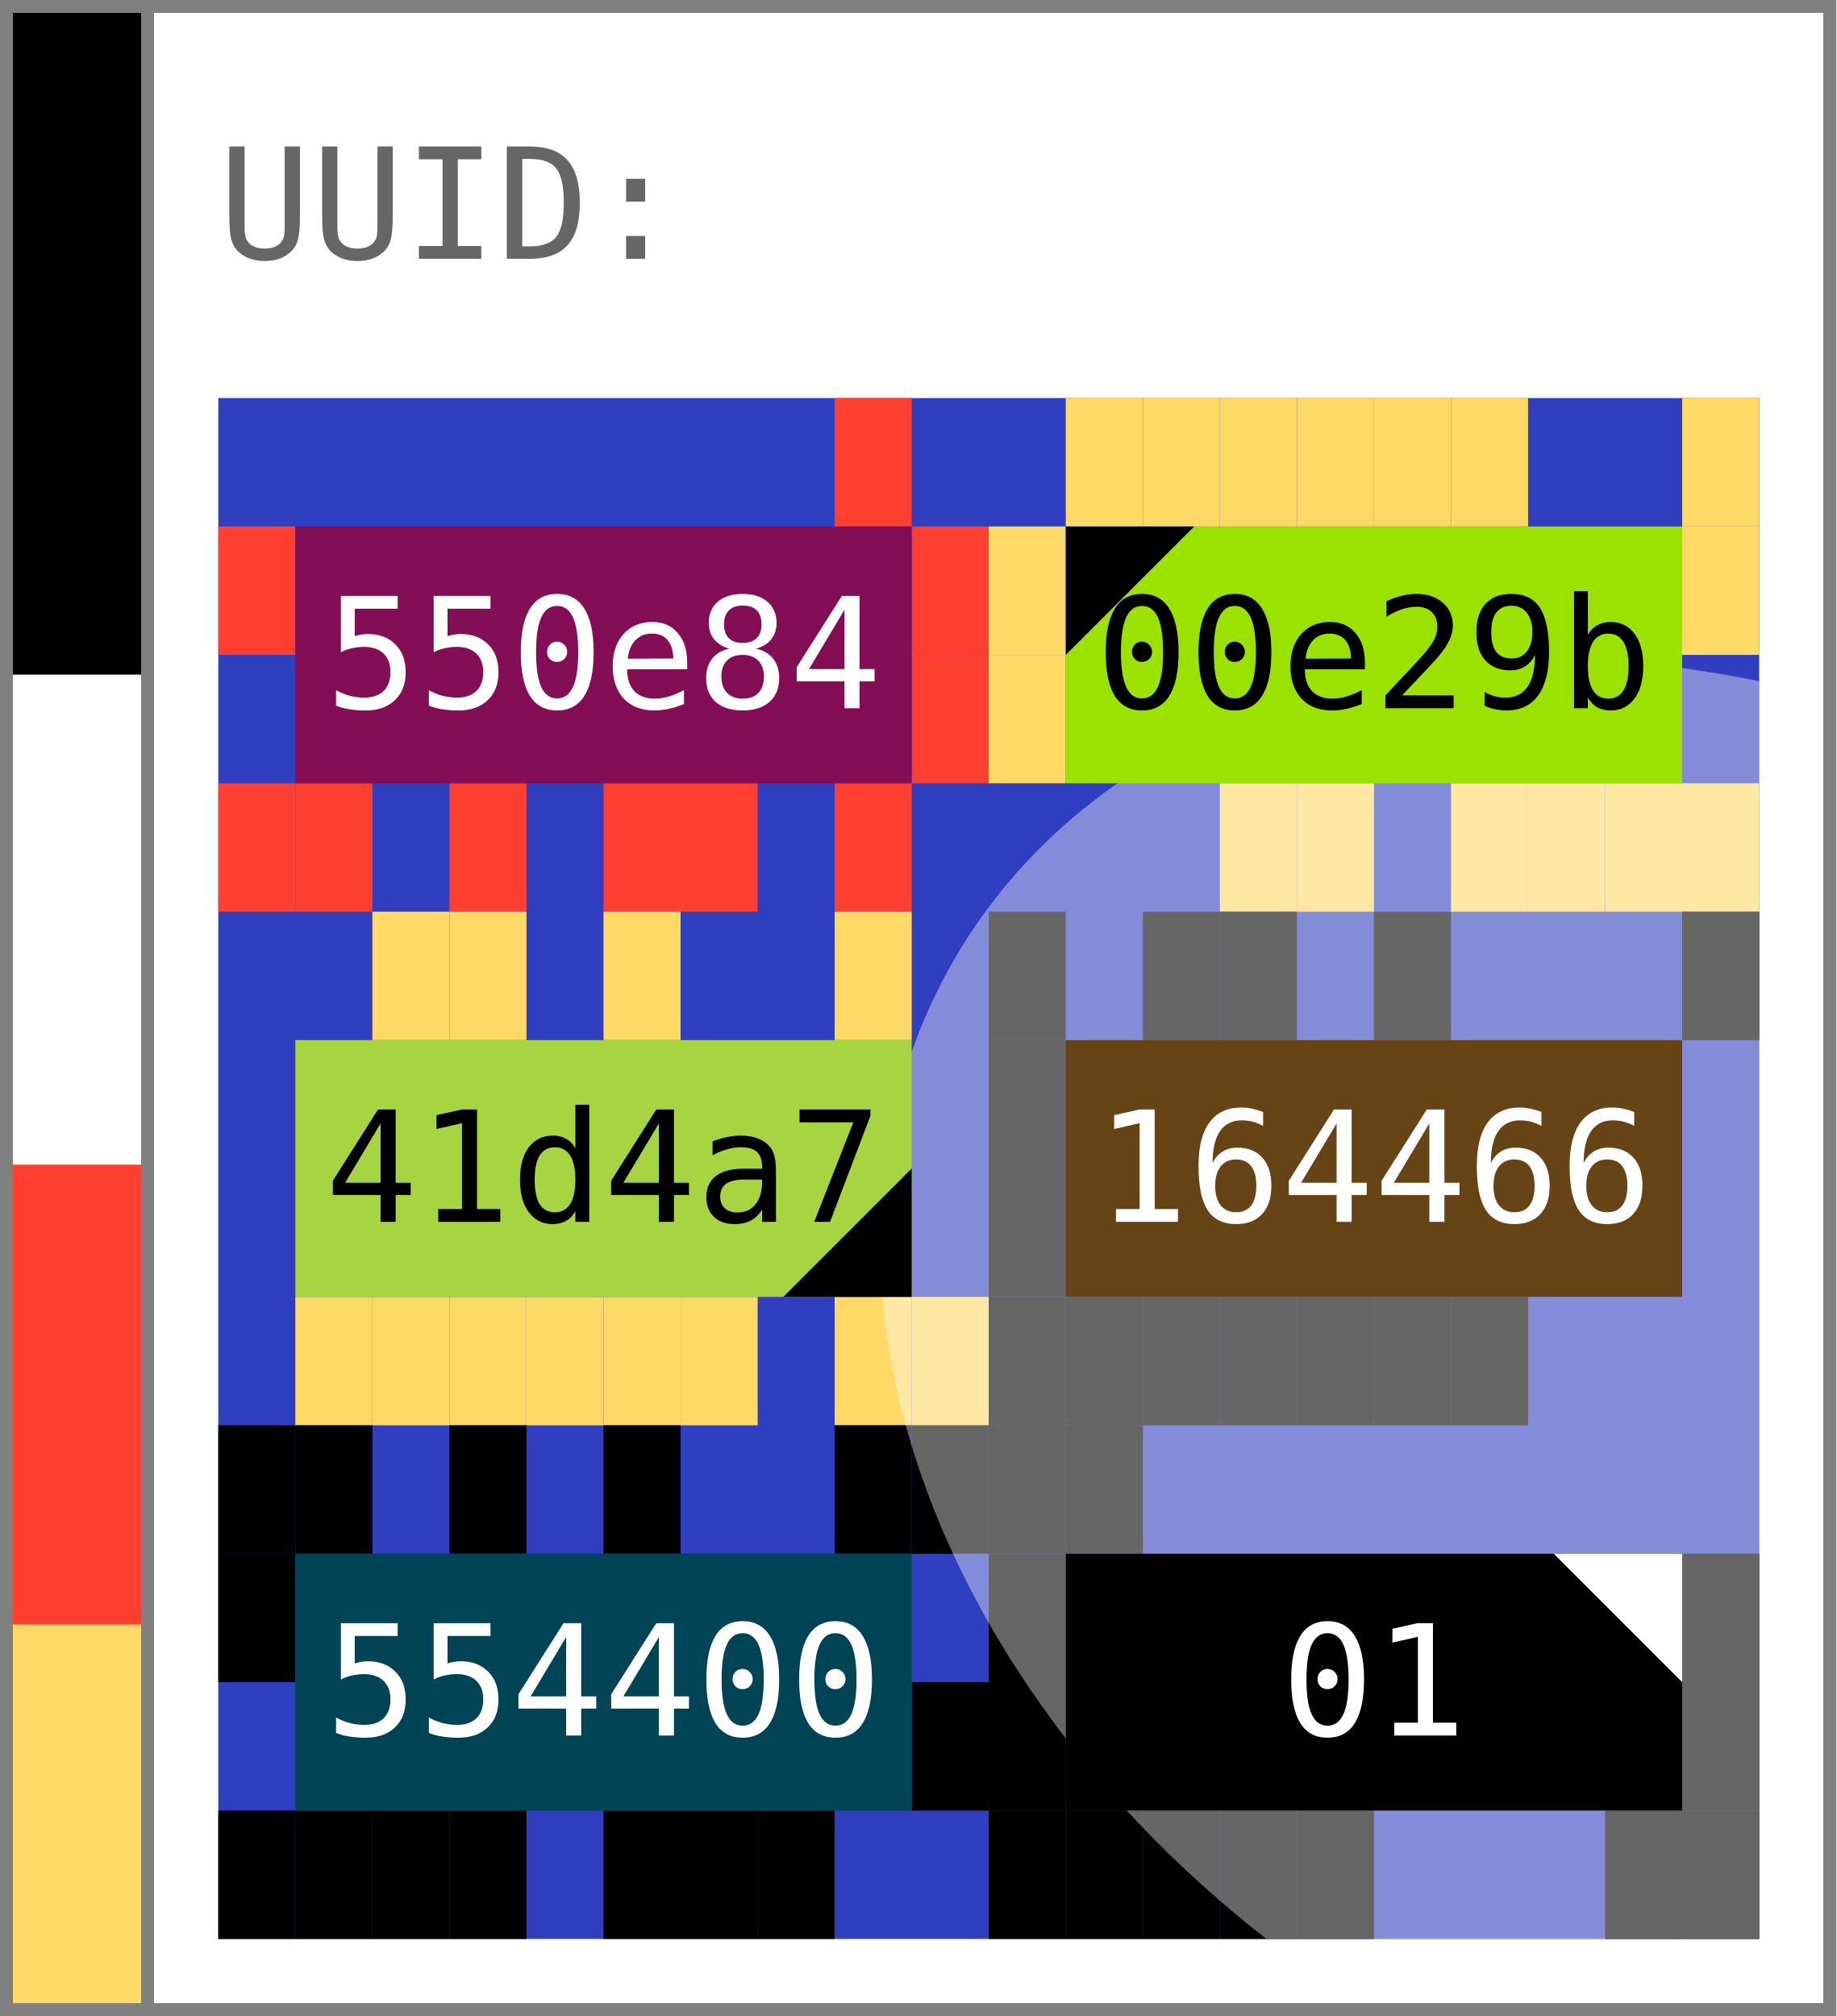
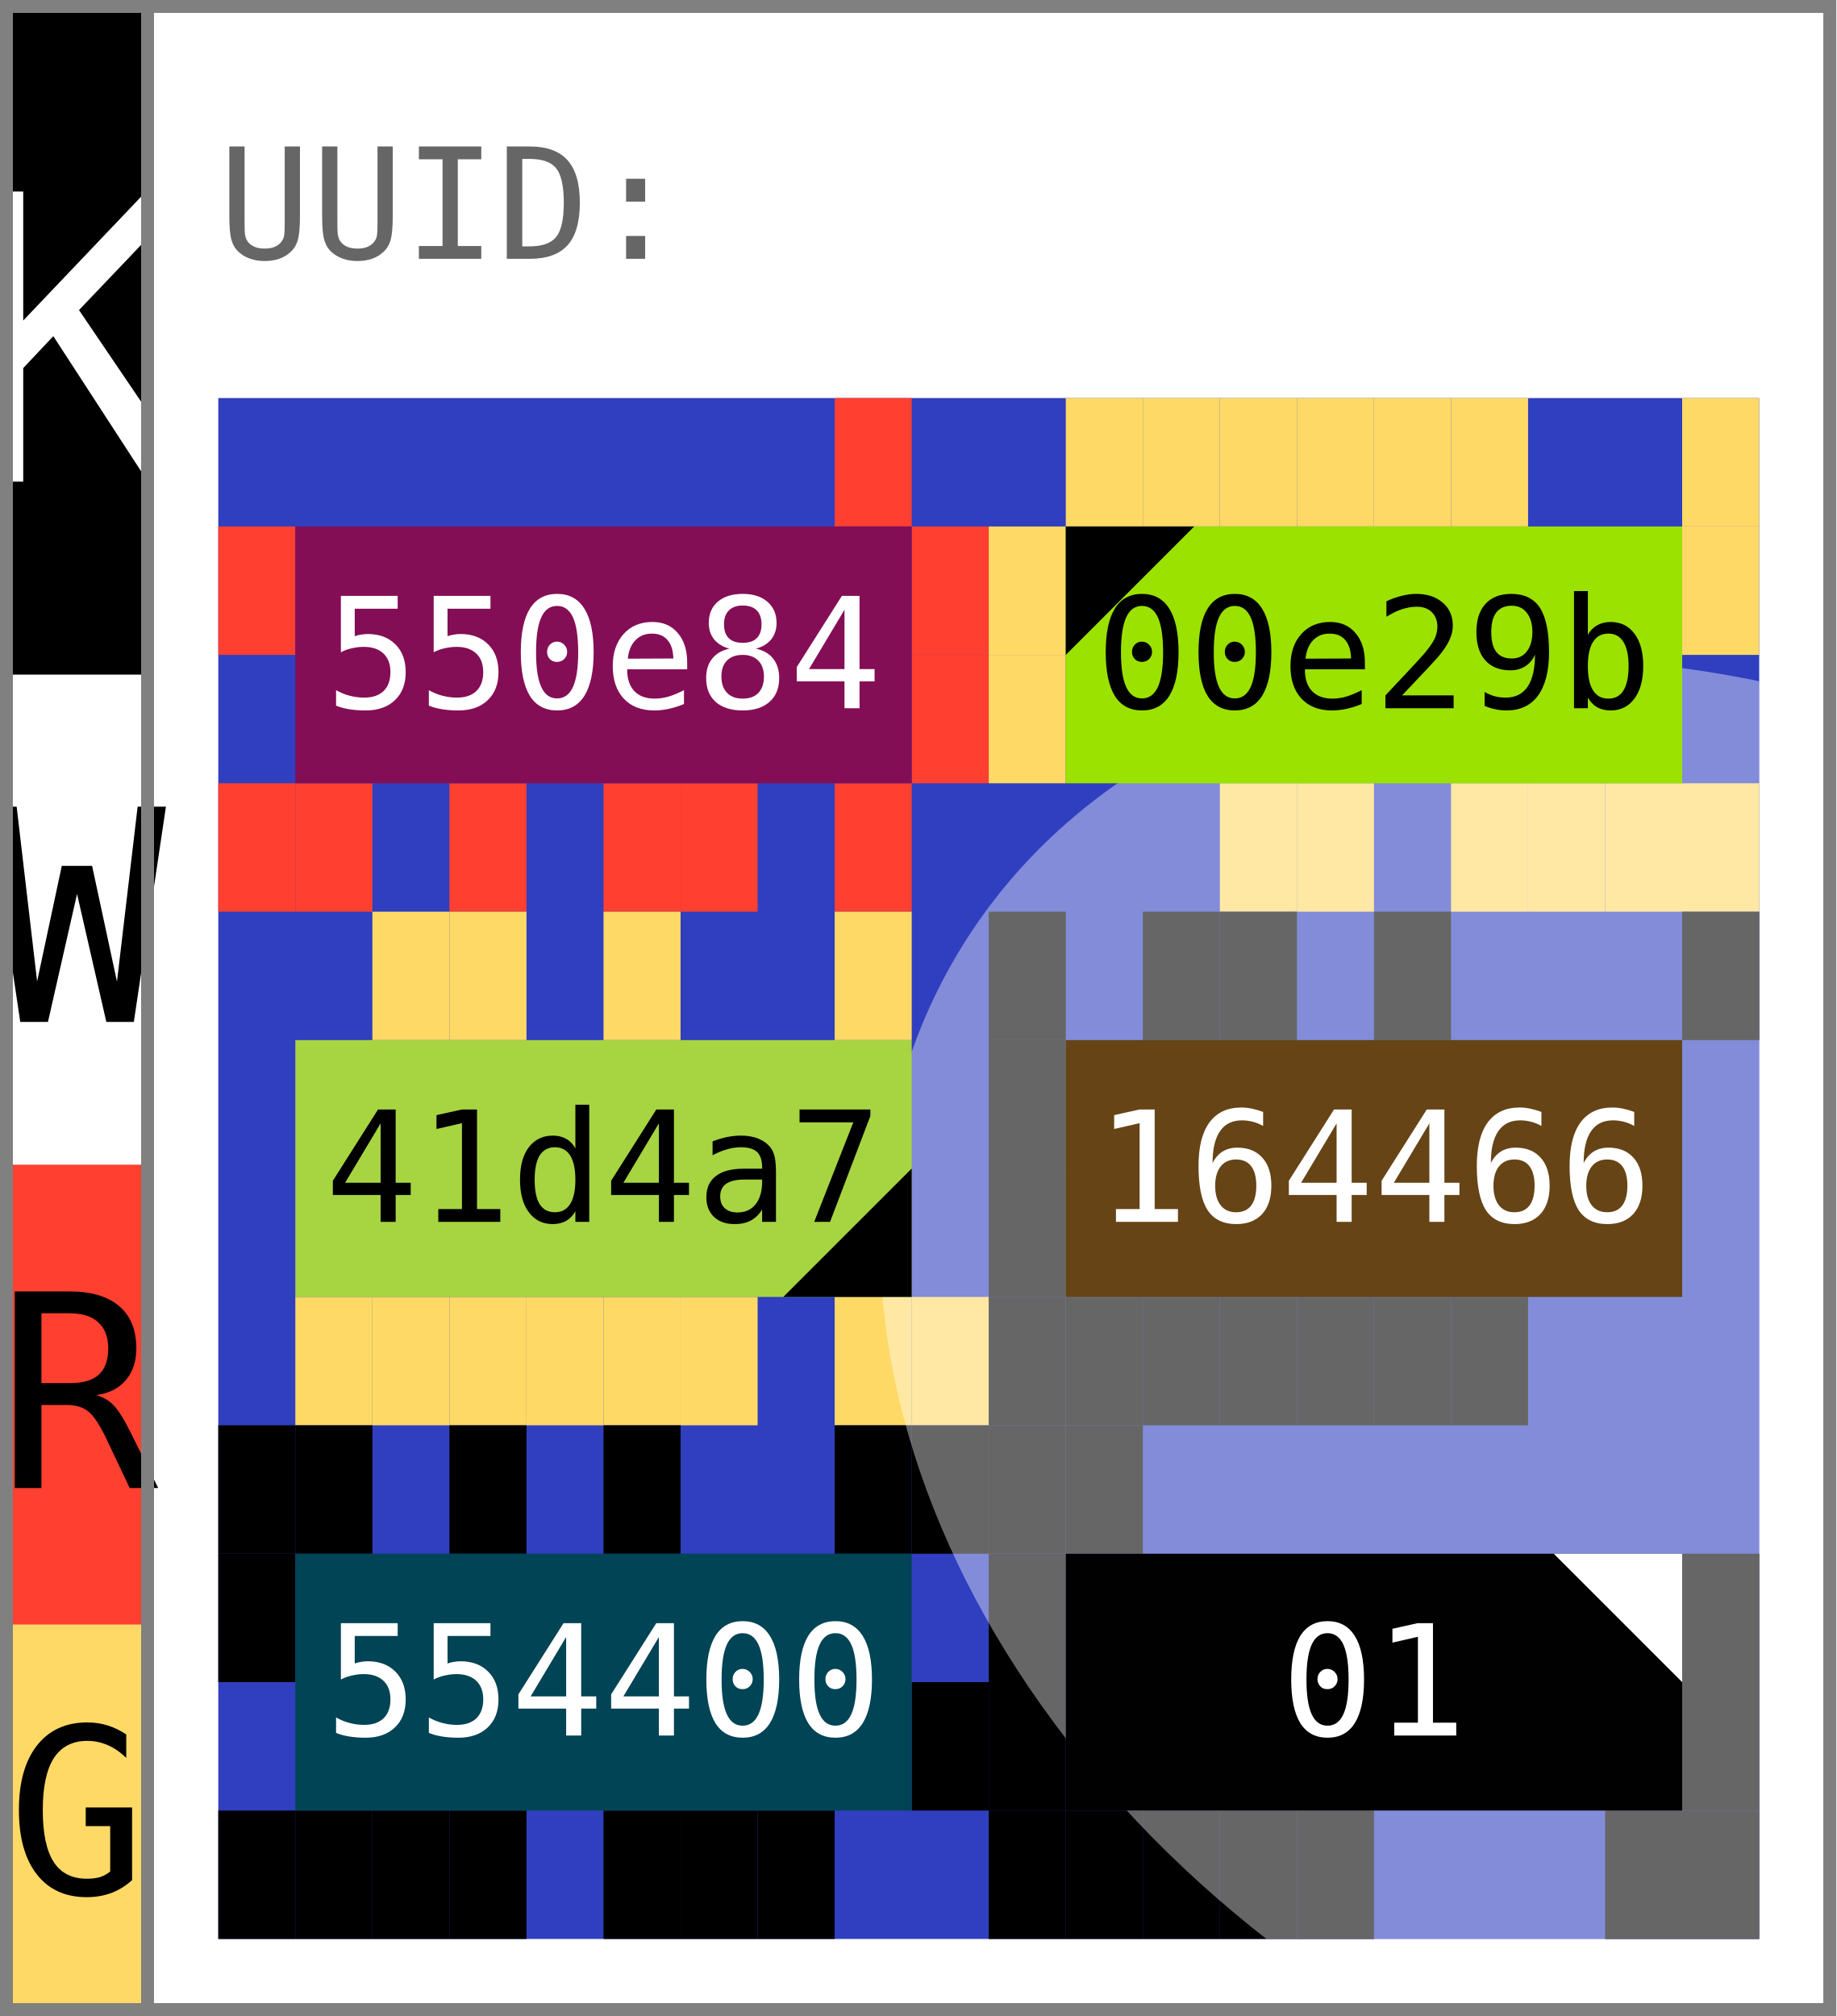
- <svg xmlns="http://www.w3.org/2000/svg" width="143.0" height="157.0">
+ <svg xmlns="http://www.w3.org/2000/svg" width="143.0" height="157.0" viewBox="0 0 143.0 157.0" data-entviz-version="v5" data-input-bytes="36" data-cols="2" data-rows="3">
  <defs>
-     <clipPath id="grid-clip-b5ad00c6-2x3">
+     <clipPath id="grid-clip-b5ad00c6f67e1fb1-2x3">
      <rect x="17.0" y="31.0" width="120.0" height="120.0" />
    </clipPath>
  </defs>
  <rect x="0" y="0" width="143.0" height="157.0" fill="#ffffff" />
-   <rect x="17.0" y="31.0" width="120.0" height="120.0" fill="#2f3fbf" />
-   <rect x="65.0" y="31.0" width="6.0" height="10.0" fill="#ff3f2f" />
-   <rect x="71.0" y="41.0" width="6.0" height="10.0" fill="#ff3f2f" />
-   <rect x="71.0" y="51.0" width="6.0" height="10.0" fill="#ff3f2f" />
-   <rect x="65.0" y="61.0" width="6.0" height="10.0" fill="#ff3f2f" />
-   <rect x="53.0" y="61.0" width="6.0" height="10.0" fill="#ff3f2f" />
-   <rect x="47.0" y="61.0" width="6.0" height="10.0" fill="#ff3f2f" />
-   <rect x="35.0" y="61.0" width="6.0" height="10.0" fill="#ff3f2f" />
-   <rect x="23.0" y="61.0" width="6.0" height="10.0" fill="#ff3f2f" />
-   <rect x="17.0" y="61.0" width="6.0" height="10.0" fill="#ff3f2f" />
-   <rect x="17.0" y="41.0" width="6.0" height="10.0" fill="#ff3f2f" />
-   <rect x="83.0" y="31.0" width="6.0" height="10.0" fill="#ffd966" />
-   <rect x="89.0" y="31.0" width="6.0" height="10.0" fill="#ffd966" />
-   <rect x="95.0" y="31.0" width="6.0" height="10.0" fill="#ffd966" />
-   <rect x="101.0" y="31.0" width="6.0" height="10.0" fill="#ffd966" />
-   <rect x="107.0" y="31.0" width="6.0" height="10.0" fill="#ffd966" />
-   <rect x="113.0" y="31.0" width="6.0" height="10.0" fill="#ffd966" />
-   <rect x="131.0" y="31.0" width="6.0" height="10.0" fill="#ffd966" />
-   <rect x="131.0" y="41.0" width="6.0" height="10.0" fill="#ffd966" />
-   <rect x="131.0" y="61.0" width="6.0" height="10.0" fill="#ffd966" />
-   <rect x="125.0" y="61.0" width="6.0" height="10.0" fill="#ffd966" />
-   <rect x="119.0" y="61.0" width="6.0" height="10.0" fill="#ffd966" />
-   <rect x="113.0" y="61.0" width="6.0" height="10.0" fill="#ffd966" />
-   <rect x="101.0" y="61.0" width="6.0" height="10.0" fill="#ffd966" />
-   <rect x="95.0" y="61.0" width="6.0" height="10.0" fill="#ffd966" />
-   <rect x="77.0" y="51.0" width="6.0" height="10.0" fill="#ffd966" />
-   <rect x="77.0" y="41.0" width="6.0" height="10.0" fill="#ffd966" />
-   <rect x="29.0" y="71.0" width="6.0" height="10.0" fill="#ffd966" />
-   <rect x="35.0" y="71.0" width="6.0" height="10.0" fill="#ffd966" />
-   <rect x="47.0" y="71.0" width="6.0" height="10.0" fill="#ffd966" />
-   <rect x="65.0" y="71.0" width="6.0" height="10.0" fill="#ffd966" />
-   <rect x="71.0" y="101.0" width="6.0" height="10.0" fill="#ffd966" />
-   <rect x="65.0" y="101.0" width="6.0" height="10.0" fill="#ffd966" />
-   <rect x="53.0" y="101.0" width="6.0" height="10.0" fill="#ffd966" />
-   <rect x="47.0" y="101.0" width="6.0" height="10.0" fill="#ffd966" />
-   <rect x="41.0" y="101.0" width="6.0" height="10.0" fill="#ffd966" />
-   <rect x="35.0" y="101.0" width="6.0" height="10.0" fill="#ffd966" />
-   <rect x="29.0" y="101.0" width="6.0" height="10.0" fill="#ffd966" />
-   <rect x="23.0" y="101.0" width="6.0" height="10.0" fill="#ffd966" />
-   <rect x="77.0" y="71.0" width="6.0" height="10.0" fill="#000000" />
-   <rect x="89.0" y="71.0" width="6.0" height="10.0" fill="#000000" />
-   <rect x="95.0" y="71.0" width="6.0" height="10.0" fill="#000000" />
-   <rect x="107.0" y="71.0" width="6.0" height="10.0" fill="#000000" />
-   <rect x="131.0" y="71.0" width="6.0" height="10.0" fill="#000000" />
-   <rect x="113.0" y="101.0" width="6.0" height="10.0" fill="#000000" />
-   <rect x="107.0" y="101.0" width="6.0" height="10.0" fill="#000000" />
-   <rect x="101.0" y="101.0" width="6.0" height="10.0" fill="#000000" />
-   <rect x="95.0" y="101.0" width="6.0" height="10.0" fill="#000000" />
-   <rect x="89.0" y="101.0" width="6.0" height="10.0" fill="#000000" />
-   <rect x="83.0" y="101.0" width="6.0" height="10.0" fill="#000000" />
-   <rect x="77.0" y="101.0" width="6.0" height="10.0" fill="#000000" />
-   <rect x="77.0" y="91.0" width="6.0" height="10.0" fill="#000000" />
-   <rect x="77.0" y="81.0" width="6.0" height="10.0" fill="#000000" />
-   <rect x="17.0" y="111.0" width="6.0" height="10.0" fill="#000000" />
-   <rect x="23.0" y="111.0" width="6.0" height="10.0" fill="#000000" />
-   <rect x="35.0" y="111.0" width="6.0" height="10.0" fill="#000000" />
-   <rect x="47.0" y="111.0" width="6.0" height="10.0" fill="#000000" />
-   <rect x="65.0" y="111.0" width="6.0" height="10.0" fill="#000000" />
-   <rect x="71.0" y="111.0" width="6.0" height="10.0" fill="#000000" />
-   <rect x="71.0" y="131.0" width="6.0" height="10.0" fill="#000000" />
-   <rect x="59.0" y="141.0" width="6.0" height="10.0" fill="#000000" />
-   <rect x="53.0" y="141.0" width="6.0" height="10.0" fill="#000000" />
-   <rect x="47.0" y="141.0" width="6.0" height="10.0" fill="#000000" />
-   <rect x="35.0" y="141.0" width="6.0" height="10.0" fill="#000000" />
-   <rect x="29.0" y="141.0" width="6.0" height="10.0" fill="#000000" />
-   <rect x="23.0" y="141.0" width="6.0" height="10.0" fill="#000000" />
-   <rect x="17.0" y="141.0" width="6.0" height="10.0" fill="#000000" />
-   <rect x="17.0" y="121.0" width="6.0" height="10.0" fill="#000000" />
-   <rect x="77.0" y="111.0" width="6.0" height="10.0" fill="#000000" />
-   <rect x="83.0" y="111.0" width="6.0" height="10.0" fill="#000000" />
-   <rect x="131.0" y="121.0" width="6.0" height="10.0" fill="#000000" />
-   <rect x="131.0" y="131.0" width="6.0" height="10.0" fill="#000000" />
-   <rect x="131.0" y="141.0" width="6.0" height="10.0" fill="#000000" />
-   <rect x="125.0" y="141.0" width="6.0" height="10.0" fill="#000000" />
-   <rect x="101.0" y="141.0" width="6.0" height="10.0" fill="#000000" />
-   <rect x="95.0" y="141.0" width="6.0" height="10.0" fill="#000000" />
-   <rect x="89.0" y="141.0" width="6.0" height="10.0" fill="#000000" />
-   <rect x="83.0" y="141.0" width="6.0" height="10.0" fill="#000000" />
-   <rect x="77.0" y="141.0" width="6.0" height="10.0" fill="#000000" />
-   <rect x="77.0" y="131.0" width="6.0" height="10.0" fill="#000000" />
-   <rect x="77.0" y="121.0" width="6.0" height="10.0" fill="#000000" />
-   <g clip-path="url(#grid-clip-b5ad00c6-2x3)">
-     <ellipse cx="137.0" cy="111.0" rx="54.741" ry="72.43" transform="rotate(120.0 137.0 111.0)" fill="#ffffff" fill-opacity="0.4" />
+   <g data-channel="grid">
+     <rect x="17.0" y="31.0" width="120.0" height="120.0" fill="#2f3fbf" />
+     <g>
+       <rect x="65.0" y="31.0" width="6.0" height="10.0" fill="#ff3f2f" />
+       <rect x="71.0" y="41.0" width="6.0" height="10.0" fill="#ff3f2f" />
+       <rect x="71.0" y="51.0" width="6.0" height="10.0" fill="#ff3f2f" />
+       <rect x="65.0" y="61.0" width="6.0" height="10.0" fill="#ff3f2f" />
+       <rect x="53.0" y="61.0" width="6.0" height="10.0" fill="#ff3f2f" />
+       <rect x="47.0" y="61.0" width="6.0" height="10.0" fill="#ff3f2f" />
+       <rect x="35.0" y="61.0" width="6.0" height="10.0" fill="#ff3f2f" />
+       <rect x="23.0" y="61.0" width="6.0" height="10.0" fill="#ff3f2f" />
+       <rect x="17.0" y="61.0" width="6.0" height="10.0" fill="#ff3f2f" />
+       <rect x="17.0" y="41.0" width="6.0" height="10.0" fill="#ff3f2f" />
+       <rect x="83.0" y="31.0" width="6.0" height="10.0" fill="#ffd966" />
+       <rect x="89.0" y="31.0" width="6.0" height="10.0" fill="#ffd966" />
+       <rect x="95.0" y="31.0" width="6.0" height="10.0" fill="#ffd966" />
+       <rect x="101.0" y="31.0" width="6.0" height="10.0" fill="#ffd966" />
+       <rect x="107.0" y="31.0" width="6.0" height="10.0" fill="#ffd966" />
+       <rect x="113.0" y="31.0" width="6.0" height="10.0" fill="#ffd966" />
+       <rect x="131.0" y="31.0" width="6.0" height="10.0" fill="#ffd966" />
+       <rect x="131.0" y="41.0" width="6.0" height="10.0" fill="#ffd966" />
+       <rect x="131.0" y="61.0" width="6.0" height="10.0" fill="#ffd966" />
+       <rect x="125.0" y="61.0" width="6.0" height="10.0" fill="#ffd966" />
+       <rect x="119.0" y="61.0" width="6.0" height="10.0" fill="#ffd966" />
+       <rect x="113.0" y="61.0" width="6.0" height="10.0" fill="#ffd966" />
+       <rect x="101.0" y="61.0" width="6.0" height="10.0" fill="#ffd966" />
+       <rect x="95.0" y="61.0" width="6.0" height="10.0" fill="#ffd966" />
+       <rect x="77.0" y="51.0" width="6.0" height="10.0" fill="#ffd966" />
+       <rect x="77.0" y="41.0" width="6.0" height="10.0" fill="#ffd966" />
+       <rect x="29.0" y="71.0" width="6.0" height="10.0" fill="#ffd966" />
+       <rect x="35.0" y="71.0" width="6.0" height="10.0" fill="#ffd966" />
+       <rect x="47.0" y="71.0" width="6.0" height="10.0" fill="#ffd966" />
+       <rect x="65.0" y="71.0" width="6.0" height="10.0" fill="#ffd966" />
+       <rect x="71.0" y="101.0" width="6.0" height="10.0" fill="#ffd966" />
+       <rect x="65.0" y="101.0" width="6.0" height="10.0" fill="#ffd966" />
+       <rect x="53.0" y="101.0" width="6.0" height="10.0" fill="#ffd966" />
+       <rect x="47.0" y="101.0" width="6.0" height="10.0" fill="#ffd966" />
+       <rect x="41.0" y="101.0" width="6.0" height="10.0" fill="#ffd966" />
+       <rect x="35.0" y="101.0" width="6.0" height="10.0" fill="#ffd966" />
+       <rect x="29.0" y="101.0" width="6.0" height="10.0" fill="#ffd966" />
+       <rect x="23.0" y="101.0" width="6.0" height="10.0" fill="#ffd966" />
+       <rect x="77.0" y="71.0" width="6.0" height="10.0" fill="#000000" />
+       <rect x="89.0" y="71.0" width="6.0" height="10.0" fill="#000000" />
+       <rect x="95.0" y="71.0" width="6.0" height="10.0" fill="#000000" />
+       <rect x="107.0" y="71.0" width="6.0" height="10.0" fill="#000000" />
+       <rect x="131.0" y="71.0" width="6.0" height="10.0" fill="#000000" />
+       <rect x="113.0" y="101.0" width="6.0" height="10.0" fill="#000000" />
+       <rect x="107.0" y="101.0" width="6.0" height="10.0" fill="#000000" />
+       <rect x="101.0" y="101.0" width="6.0" height="10.0" fill="#000000" />
+       <rect x="95.0" y="101.0" width="6.0" height="10.0" fill="#000000" />
+       <rect x="89.0" y="101.0" width="6.0" height="10.0" fill="#000000" />
+       <rect x="83.0" y="101.0" width="6.0" height="10.0" fill="#000000" />
+       <rect x="77.0" y="101.0" width="6.0" height="10.0" fill="#000000" />
+       <rect x="77.0" y="91.0" width="6.0" height="10.0" fill="#000000" />
+       <rect x="77.0" y="81.0" width="6.0" height="10.0" fill="#000000" />
+       <rect x="17.0" y="111.0" width="6.0" height="10.0" fill="#000000" />
+       <rect x="23.0" y="111.0" width="6.0" height="10.0" fill="#000000" />
+       <rect x="35.0" y="111.0" width="6.0" height="10.0" fill="#000000" />
+       <rect x="47.0" y="111.0" width="6.0" height="10.0" fill="#000000" />
+       <rect x="65.0" y="111.0" width="6.0" height="10.0" fill="#000000" />
+       <rect x="71.0" y="111.0" width="6.0" height="10.0" fill="#000000" />
+       <rect x="71.0" y="131.0" width="6.0" height="10.0" fill="#000000" />
+       <rect x="59.0" y="141.0" width="6.0" height="10.0" fill="#000000" />
+       <rect x="53.0" y="141.0" width="6.0" height="10.0" fill="#000000" />
+       <rect x="47.0" y="141.0" width="6.0" height="10.0" fill="#000000" />
+       <rect x="35.0" y="141.0" width="6.0" height="10.0" fill="#000000" />
+       <rect x="29.0" y="141.0" width="6.0" height="10.0" fill="#000000" />
+       <rect x="23.0" y="141.0" width="6.0" height="10.0" fill="#000000" />
+       <rect x="17.0" y="141.0" width="6.0" height="10.0" fill="#000000" />
+       <rect x="17.0" y="121.0" width="6.0" height="10.0" fill="#000000" />
+       <rect x="77.0" y="111.0" width="6.0" height="10.0" fill="#000000" />
+       <rect x="83.0" y="111.0" width="6.0" height="10.0" fill="#000000" />
+       <rect x="131.0" y="121.0" width="6.0" height="10.0" fill="#000000" />
+       <rect x="131.0" y="131.0" width="6.0" height="10.0" fill="#000000" />
+       <rect x="131.0" y="141.0" width="6.0" height="10.0" fill="#000000" />
+       <rect x="125.0" y="141.0" width="6.0" height="10.0" fill="#000000" />
+       <rect x="101.0" y="141.0" width="6.0" height="10.0" fill="#000000" />
+       <rect x="95.0" y="141.0" width="6.0" height="10.0" fill="#000000" />
+       <rect x="89.0" y="141.0" width="6.0" height="10.0" fill="#000000" />
+       <rect x="83.0" y="141.0" width="6.0" height="10.0" fill="#000000" />
+       <rect x="77.0" y="141.0" width="6.0" height="10.0" fill="#000000" />
+       <rect x="77.0" y="131.0" width="6.0" height="10.0" fill="#000000" />
+       <rect x="77.0" y="121.0" width="6.0" height="10.0" fill="#000000" />
+     </g>
+     <g clip-path="url(#grid-clip-b5ad00c6f67e1fb1-2x3)" data-channel="ellipse" data-ellipse-anchor-x="137.0" data-ellipse-anchor-y="111.0" data-ellipse-rx="54.74068367285319" data-ellipse-ry="72.42950408027701" data-ellipse-rotation-deg="120.0">
+       <ellipse cx="137.0" cy="111.0" rx="54.741" ry="72.43" transform="rotate(120.0 137.0 111.0)" fill="#ffffff" fill-opacity="0.4" />
+     </g>
+     <g>
+       <g data-channel="cell" data-cell-index="0" data-cell-row="0" data-cell-col="0">
+         <rect x="23.0" y="41.0" width="48.0" height="20.0" fill="#840e55" />
+         <text x="47.0" y="51.0" fill="#ffffff" style="font-family: &quot;DejaVu Sans Mono&quot;, &quot;Consolas&quot;, &quot;Menlo&quot;, &quot;Liberation Mono&quot;, monospace; font-size: 12.0px;" text-anchor="middle" dominant-baseline="central">550e84</text>
+       </g>
+       <g data-channel="cell" data-cell-index="1" data-cell-row="0" data-cell-col="1" data-cell-quartile="1">
+         <rect x="83.0" y="41.0" width="48.0" height="20.0" fill="#9be200" />
+         <text x="107.0" y="51.0" fill="#000000" style="font-family: &quot;DejaVu Sans Mono&quot;, &quot;Consolas&quot;, &quot;Menlo&quot;, &quot;Liberation Mono&quot;, monospace; font-size: 12.0px;" text-anchor="middle" dominant-baseline="central">00e29b</text>
+         <polygon points="83.0,41.0 93.0,41.0 83.0,51.0" fill="#000000" />
+       </g>
+       <g data-channel="cell" data-cell-index="2" data-cell-row="1" data-cell-col="0" data-cell-quartile="3">
+         <rect x="23.0" y="81.0" width="48.0" height="20.0" fill="#a7d441" />
+         <text x="47.0" y="91.0" fill="#000000" style="font-family: &quot;DejaVu Sans Mono&quot;, &quot;Consolas&quot;, &quot;Menlo&quot;, &quot;Liberation Mono&quot;, monospace; font-size: 12.0px;" text-anchor="middle" dominant-baseline="central">41d4a7</text>
+         <polygon points="71.0,101.0 71.0,91.0 61.0,101.0" fill="#000000" />
+       </g>
+       <g data-channel="cell" data-cell-index="3" data-cell-row="1" data-cell-col="1">
+         <rect x="83.0" y="81.0" width="48.0" height="20.0" fill="#664416" />
+         <text x="107.0" y="91.0" fill="#ffffff" style="font-family: &quot;DejaVu Sans Mono&quot;, &quot;Consolas&quot;, &quot;Menlo&quot;, &quot;Liberation Mono&quot;, monospace; font-size: 12.0px;" text-anchor="middle" dominant-baseline="central">164466</text>
+       </g>
+       <g data-channel="cell" data-cell-index="4" data-cell-row="2" data-cell-col="0">
+         <rect x="23.0" y="121.0" width="48.0" height="20.0" fill="#004455" />
+         <text x="47.0" y="131.0" fill="#ffffff" style="font-family: &quot;DejaVu Sans Mono&quot;, &quot;Consolas&quot;, &quot;Menlo&quot;, &quot;Liberation Mono&quot;, monospace; font-size: 12.0px;" text-anchor="middle" dominant-baseline="central">554400</text>
+       </g>
+       <g data-channel="cell" data-cell-index="5" data-cell-row="2" data-cell-col="1" data-cell-quartile="2">
+         <rect x="83.0" y="121.0" width="48.0" height="20.0" fill="#010101" />
+         <text x="107.0" y="131.0" fill="#ffffff" style="font-family: &quot;DejaVu Sans Mono&quot;, &quot;Consolas&quot;, &quot;Menlo&quot;, &quot;Liberation Mono&quot;, monospace; font-size: 12.0px;" text-anchor="middle" dominant-baseline="central">01</text>
+         <polygon points="131.0,121.0 121.0,121.0 131.0,131.0" fill="#ffffff" />
+       </g>
+     </g>
  </g>
-   <rect x="23.0" y="41.0" width="48.0" height="20.0" fill="#840e55" />
-   <text x="47.0" y="51.0" fill="#ffffff" style="font-family: monospace; font-size: 12.0px;" text-anchor="middle" dominant-baseline="central">550e84</text>
-   <rect x="83.0" y="41.0" width="48.0" height="20.0" fill="#9be200" />
-   <text x="107.0" y="51.0" fill="#000000" style="font-family: monospace; font-size: 12.0px;" text-anchor="middle" dominant-baseline="central">00e29b</text>
-   <rect x="23.0" y="81.0" width="48.0" height="20.0" fill="#a7d441" />
-   <text x="47.0" y="91.0" fill="#000000" style="font-family: monospace; font-size: 12.0px;" text-anchor="middle" dominant-baseline="central">41d4a7</text>
-   <rect x="83.0" y="81.0" width="48.0" height="20.0" fill="#664416" />
-   <text x="107.0" y="91.0" fill="#ffffff" style="font-family: monospace; font-size: 12.0px;" text-anchor="middle" dominant-baseline="central">164466</text>
-   <rect x="23.0" y="121.0" width="48.0" height="20.0" fill="#004455" />
-   <text x="47.0" y="131.0" fill="#ffffff" style="font-family: monospace; font-size: 12.0px;" text-anchor="middle" dominant-baseline="central">554400</text>
-   <rect x="83.0" y="121.0" width="48.0" height="20.0" fill="#010101" />
-   <text x="107.0" y="131.0" fill="#ffffff" style="font-family: monospace; font-size: 12.0px;" text-anchor="middle" dominant-baseline="central">01</text>
-   <polygon points="83.0,41.0 93.0,41.0 83.0,51.0" fill="#000000" />
-   <polygon points="131.0,121.0 121.0,121.0 131.0,131.0" fill="#ffffff" />
-   <polygon points="71.0,101.0 71.0,91.0 61.0,101.0" fill="#000000" />
-   <rect x="1" y="1" width="10.0" height="51.548" fill="#000000" />
-   <rect x="1" y="52.548" width="10.0" height="38.154" fill="#ffffff" />
-   <rect x="1" y="90.702" width="10.0" height="35.825" fill="#ff3f2f" />
-   <rect x="1" y="126.527" width="10.0" height="29.473" fill="#ffd966" />
-   <text x="17.0" y="16.0" fill="#666666" style="font-family: monospace; font-size: 12.0px;" dominant-baseline="central">UUID:</text>
+   <g data-channel="color-bar">
+     <g data-color-bar-rank="0" data-color-bar-band="K">
+       <rect x="1" y="1" width="10.0" height="51.548" fill="#000000" />
+       <text x="6.0" y="26.774" fill="#ffffff" style="font-family: &quot;DejaVu Sans Mono&quot;, &quot;Consolas&quot;, &quot;Menlo&quot;, &quot;Liberation Mono&quot;, monospace; font-size: 31px;" text-anchor="middle" dominant-baseline="central" data-color-bar-letter="true">K</text>
+     </g>
+     <g data-color-bar-rank="1" data-color-bar-band="W">
+       <rect x="1" y="52.548" width="10.0" height="38.154" fill="#ffffff" />
+       <text x="6.0" y="71.625" fill="#000000" style="font-family: &quot;DejaVu Sans Mono&quot;, &quot;Consolas&quot;, &quot;Menlo&quot;, &quot;Liberation Mono&quot;, monospace; font-size: 23px;" text-anchor="middle" dominant-baseline="central" data-color-bar-letter="true">W</text>
+     </g>
+     <g data-color-bar-rank="2" data-color-bar-band="R">
+       <rect x="1" y="90.702" width="10.0" height="35.825" fill="#ff3f2f" />
+       <text x="6.0" y="108.615" fill="#000000" style="font-family: &quot;DejaVu Sans Mono&quot;, &quot;Consolas&quot;, &quot;Menlo&quot;, &quot;Liberation Mono&quot;, monospace; font-size: 21px;" text-anchor="middle" dominant-baseline="central" data-color-bar-letter="true">R</text>
+     </g>
+     <g data-color-bar-rank="3" data-color-bar-band="G">
+       <rect x="1" y="126.527" width="10.0" height="29.473" fill="#ffd966" />
+       <text x="6.0" y="141.264" fill="#000000" style="font-family: &quot;DejaVu Sans Mono&quot;, &quot;Consolas&quot;, &quot;Menlo&quot;, &quot;Liberation Mono&quot;, monospace; font-size: 18px;" text-anchor="middle" dominant-baseline="central" data-color-bar-letter="true">G</text>
+     </g>
+   </g>
+   <g data-channel="label-top">
+     <text x="17.0" y="16.0" fill="#666666" style="font-family: &quot;DejaVu Sans Mono&quot;, &quot;Consolas&quot;, &quot;Menlo&quot;, &quot;Liberation Mono&quot;, monospace; font-size: 12.0px;" dominant-baseline="central">UUID:</text>
+   </g>
  <line x1="0" y1="0.5" x2="143.0" y2="0.5" stroke="#808080" stroke-width="1" shape-rendering="crispEdges" />
  <line x1="142.5" y1="0" x2="142.5" y2="157.0" stroke="#808080" stroke-width="1" shape-rendering="crispEdges" />
  <line x1="0" y1="156.5" x2="143.0" y2="156.5" stroke="#808080" stroke-width="1" shape-rendering="crispEdges" />
  <line x1="0.5" y1="0" x2="0.5" y2="157.0" stroke="#808080" stroke-width="1" shape-rendering="crispEdges" />
  <line x1="11.5" y1="0" x2="11.5" y2="157.0" stroke="#808080" stroke-width="1" shape-rendering="crispEdges" />
</svg>
